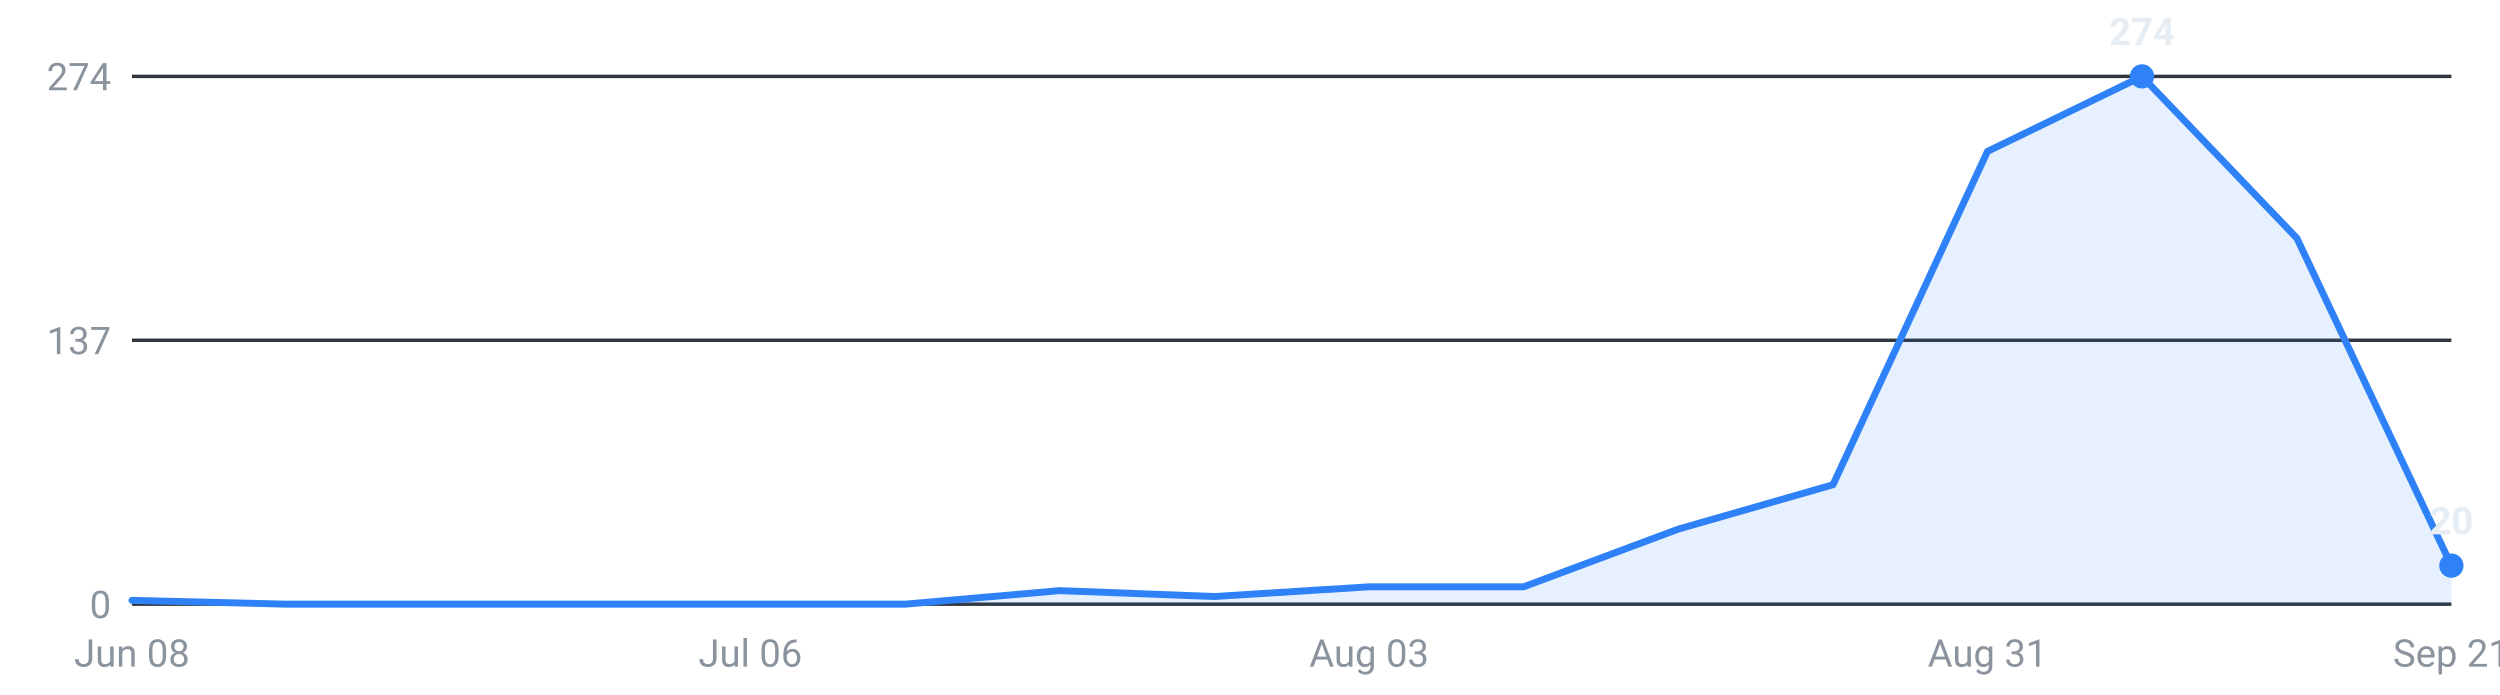
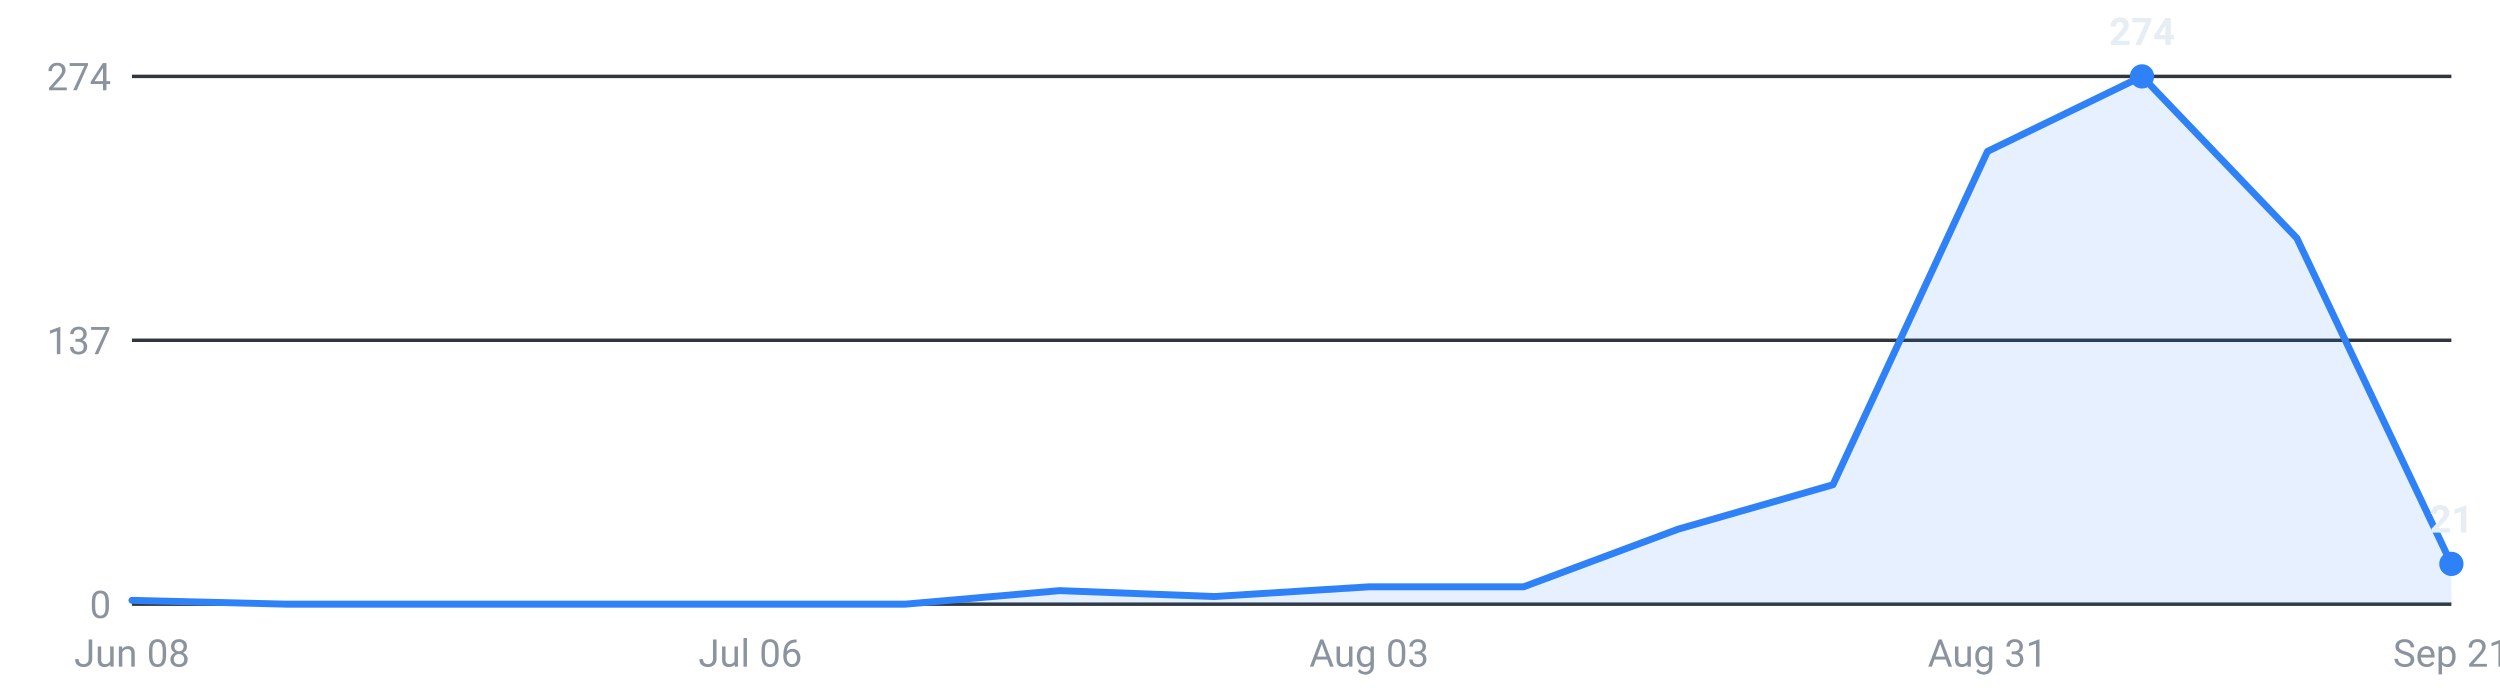
<svg xmlns="http://www.w3.org/2000/svg" viewBox="0 0 720 200" width="720" height="200" role="img" aria-label="Internships posted per week, last 16 weeks">
  <g font-family="-apple-system,Segoe UI,Roboto,sans-serif" font-size="11">
    <line x1="38" y1="174.0" x2="706" y2="174.0" stroke="#30363d" stroke-width="1" />
    <text x="32" y="178.0" text-anchor="end" fill="#8b949e">0</text>
    <line x1="38" y1="98.0" x2="706" y2="98.0" stroke="#30363d" stroke-width="1" />
    <text x="32" y="102.0" text-anchor="end" fill="#8b949e">137</text>
    <line x1="38" y1="22.0" x2="706" y2="22.0" stroke="#30363d" stroke-width="1" />
    <text x="32" y="26.0" text-anchor="end" fill="#8b949e">274</text>
-     <path d="M38.0,174 L38.0,172.9 L82.5,174.0 L127.1,174.0 L171.6,174.0 L216.1,174.0 L260.7,174.0 L305.2,170.1 L349.7,171.8 L394.3,169.0 L438.8,169.0 L483.3,152.4 L527.9,139.6 L572.4,43.6 L616.9,22.0 L661.5,68.6 L706.0,162.9 L706.0,174 Z" fill="#2f81f7" fill-opacity="0.12" />
-     <polyline points="38.0,172.9 82.5,174.0 127.1,174.0 171.6,174.0 216.1,174.0 260.7,174.0 305.2,170.1 349.7,171.8 394.3,169.0 438.8,169.0 483.3,152.4 527.9,139.6 572.4,43.6 616.9,22.0 661.5,68.6 706.0,162.9" fill="none" stroke="#2f81f7" stroke-width="2" stroke-linejoin="round" stroke-linecap="round" />
+     <path d="M38.0,174 L38.0,172.9 L82.5,174.0 L127.1,174.0 L171.6,174.0 L216.1,174.0 L260.7,174.0 L305.2,170.1 L349.7,171.8 L394.3,169.0 L438.8,169.0 L483.3,152.4 L527.9,139.6 L572.4,43.6 L616.9,22.0 L661.5,68.6 L706.0,162.4 L706.0,174 Z" fill="#2f81f7" fill-opacity="0.12" />
+     <polyline points="38.0,172.9 82.5,174.0 127.1,174.0 171.6,174.0 216.1,174.0 260.7,174.0 305.2,170.1 349.7,171.8 394.3,169.0 438.8,169.0 483.3,152.4 527.9,139.6 572.4,43.6 616.9,22.0 661.5,68.6 706.0,162.4" fill="none" stroke="#2f81f7" stroke-width="2" stroke-linejoin="round" stroke-linecap="round" />
    <circle cx="616.9" cy="22.0" r="3.5" fill="#2f81f7" />
    <text x="616.9" y="13.0" text-anchor="middle" fill="#e6edf3" font-weight="600">274</text>
-     <circle cx="706.0" cy="162.9" r="3.5" fill="#2f81f7" />
-     <text x="706.0" y="153.9" text-anchor="middle" fill="#e6edf3" font-weight="600">20</text>
+     <circle cx="706.0" cy="162.4" r="3.5" fill="#2f81f7" />
+     <text x="706.0" y="153.4" text-anchor="middle" fill="#e6edf3" font-weight="600">21</text>
    <text x="38.0" y="192" text-anchor="middle" fill="#8b949e">Jun 08</text>
    <text x="216.1" y="192" text-anchor="middle" fill="#8b949e">Jul 06</text>
    <text x="394.3" y="192" text-anchor="middle" fill="#8b949e">Aug 03</text>
    <text x="572.4" y="192" text-anchor="middle" fill="#8b949e">Aug 31</text>
    <text x="706.0" y="192" text-anchor="middle" fill="#8b949e">Sep 21</text>
  </g>
</svg>
